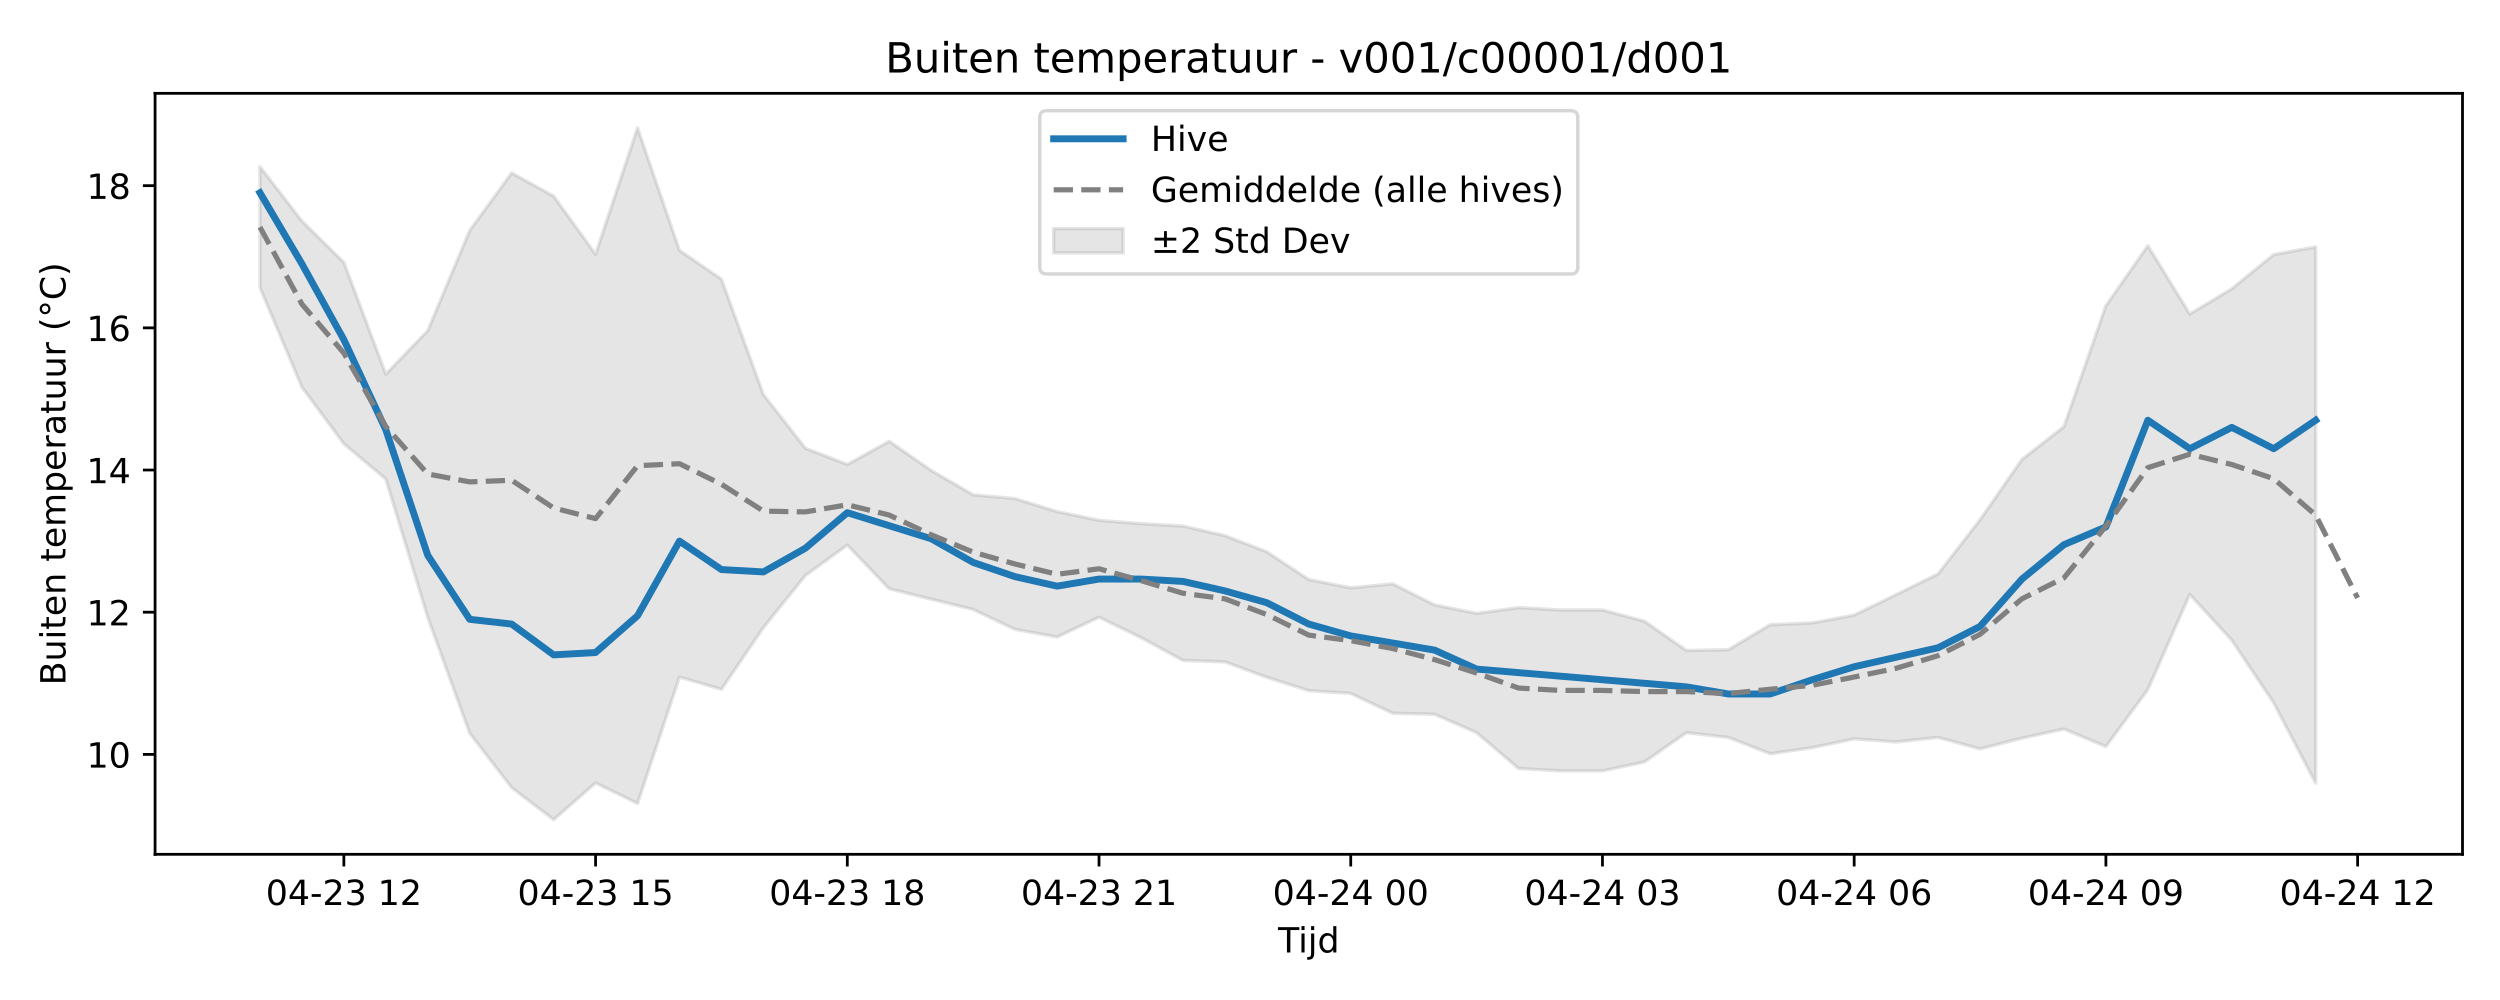
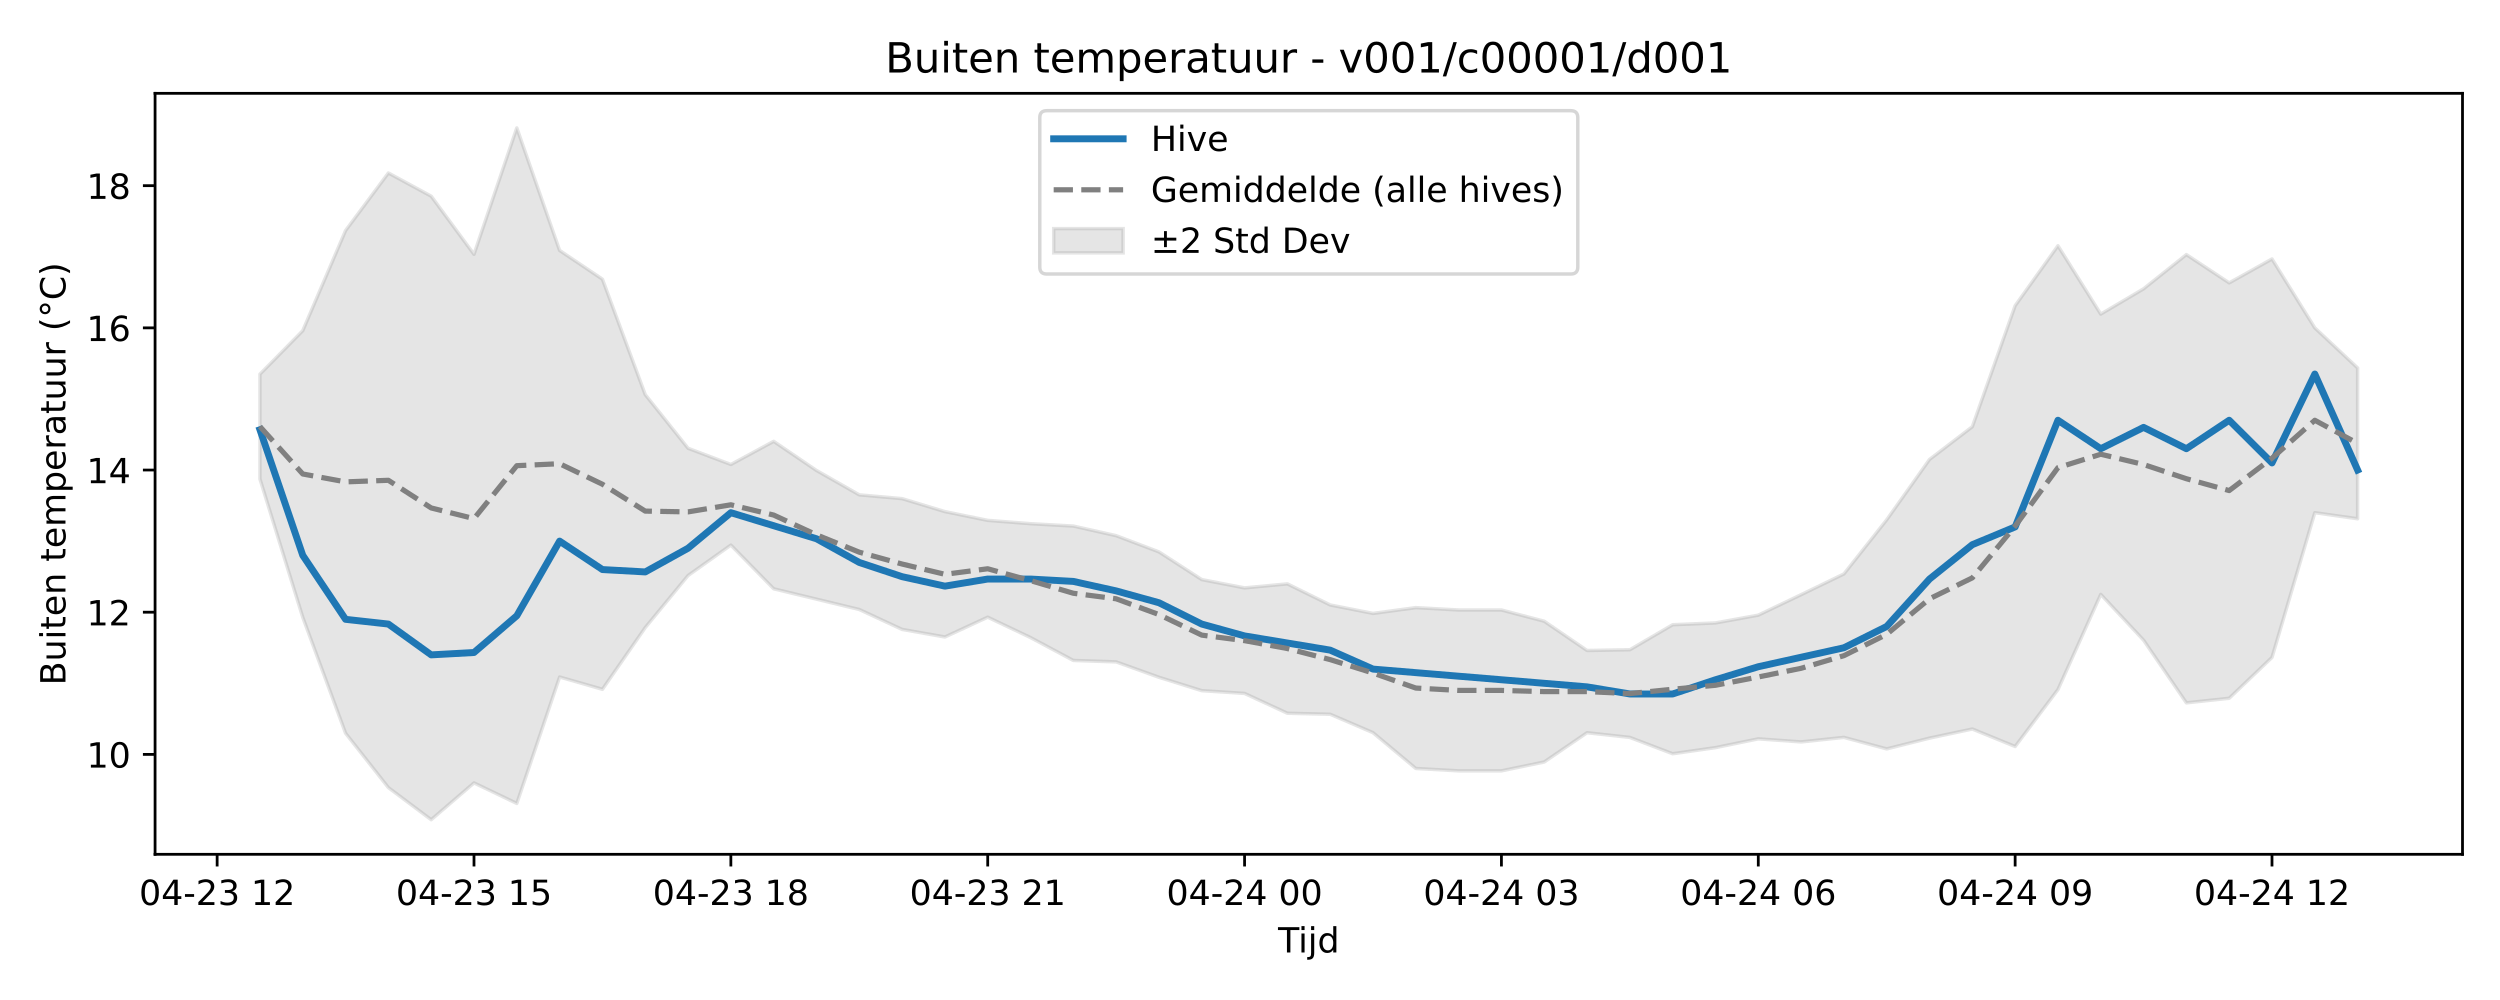
<svg xmlns="http://www.w3.org/2000/svg" xmlns:xlink="http://www.w3.org/1999/xlink" width="720pt" height="288pt" viewBox="0 0 720 288" version="1.1">
  <defs>
    <style type="text/css">*{stroke-linejoin: round; stroke-linecap: butt}</style>
  </defs>
  <g id="figure_1">
    <g id="patch_1">
      <path d="M 0 288  L 720 288  L 720 0  L 0 0  z " style="fill: #ffffff" />
    </g>
    <g id="axes_1">
      <g id="patch_2">
        <path d="M 44.66 246.04  L 709.2 246.04  L 709.2 26.88  L 44.66 26.88  z " style="fill: #ffffff" />
      </g>
      <g id="FillBetweenPolyCollection_1">
        <defs>
-           <path id="m9a5abf8b44" d="M 74.866 -240.001  L 74.866 -205.174  L 86.949 -176.49  L 99.031 -160.175  L 111.114 -150.046  L 123.197 -110.219  L 135.279 -76.835  L 147.362 -61.166  L 159.444 -51.922  L 171.527 -62.521  L 183.609 -56.607  L 195.692 -93.021  L 207.774 -89.477  L 219.857 -107.245  L 231.939 -122.244  L 244.022 -131.012  L 256.105 -118.429  L 268.187 -115.444  L 280.27 -112.459  L 292.352 -106.727  L 304.435 -104.544  L 316.517 -110.251  L 328.6 -104.382  L 340.682 -97.789  L 352.765 -97.372  L 364.847 -92.942  L 376.93 -89.088  L 389.013 -88.291  L 401.095 -82.584  L 413.178 -82.289  L 425.26 -76.988  L 437.343 -66.677  L 449.425 -65.994  L 461.508 -65.994  L 473.59 -68.548  L 485.673 -76.977  L 497.755 -75.621  L 509.838 -70.922  L 521.921 -72.68  L 534.003 -75.212  L 546.086 -74.324  L 558.168 -75.632  L 570.251 -72.315  L 582.333 -75.419  L 594.416 -78.042  L 606.498 -73.005  L 618.581 -89.403  L 630.663 -116.82  L 642.746 -103.621  L 654.829 -85.578  L 666.911 -62.448  L 666.911 -216.88  L 666.911 -216.88  L 654.829 -214.68  L 642.746 -204.827  L 630.663 -197.543  L 618.581 -217.225  L 606.498 -199.953  L 594.416 -165.113  L 582.333 -155.679  L 570.251 -138.308  L 558.168 -122.706  L 546.086 -116.734  L 534.003 -110.841  L 521.921 -108.596  L 509.838 -108.079  L 497.755 -100.877  L 485.673 -100.659  L 473.59 -109.087  L 461.508 -112.324  L 449.425 -112.324  L 437.343 -113.006  L 425.26 -111.34  L 413.178 -113.773  L 401.095 -119.849  L 389.013 -118.691  L 376.93 -121.08  L 364.847 -129.056  L 352.765 -133.726  L 340.682 -136.494  L 328.6 -137.18  L 316.517 -138.136  L 304.435 -140.659  L 292.352 -144.391  L 280.27 -145.484  L 268.187 -152.509  L 256.105 -160.898  L 244.022 -154.231  L 231.939 -158.904  L 219.857 -174.357  L 207.774 -207.595  L 195.692 -215.881  L 183.609 -251.158  L 171.527 -214.76  L 159.444 -231.501  L 147.362 -238.182  L 135.279 -221.602  L 123.197 -192.769  L 111.114 -180.241  L 99.031 -212.427  L 86.949 -224.323  L 74.866 -240.001  z " style="stroke: #808080; stroke-opacity: 0.2" />
+           <path id="m580c496acc" d="M 74.866 -180.241  L 74.866 -150.046  L 87.195 -110.219  L 99.525 -76.835  L 111.854 -61.166  L 124.183 -51.922  L 136.512 -62.521  L 148.841 -56.607  L 161.17 -93.021  L 173.499 -89.477  L 185.829 -107.245  L 198.158 -122.244  L 210.487 -131.012  L 222.816 -118.429  L 235.145 -115.444  L 247.474 -112.459  L 259.803 -106.727  L 272.132 -104.544  L 284.462 -110.251  L 296.791 -104.382  L 309.12 -97.789  L 321.449 -97.372  L 333.778 -92.942  L 346.107 -89.088  L 358.436 -88.291  L 370.765 -82.584  L 383.095 -82.289  L 395.424 -76.988  L 407.753 -66.677  L 420.082 -65.994  L 432.411 -65.994  L 444.74 -68.548  L 457.069 -76.977  L 469.398 -75.621  L 481.728 -70.922  L 494.057 -72.68  L 506.386 -75.212  L 518.715 -74.324  L 531.044 -75.632  L 543.373 -72.315  L 555.702 -75.419  L 568.031 -78.042  L 580.361 -73.005  L 592.69 -89.403  L 605.019 -116.82  L 617.348 -103.621  L 629.677 -85.578  L 642.006 -86.9  L 654.335 -98.665  L 666.665 -140.346  L 678.994 -138.592  L 678.994 -182.027  L 678.994 -182.027  L 666.665 -193.581  L 654.335 -213.423  L 642.006 -206.533  L 629.677 -214.68  L 617.348 -204.827  L 605.019 -197.543  L 592.69 -217.225  L 580.361 -199.953  L 568.031 -165.113  L 555.702 -155.679  L 543.373 -138.308  L 531.044 -122.706  L 518.715 -116.734  L 506.386 -110.841  L 494.057 -108.596  L 481.728 -108.079  L 469.398 -100.877  L 457.069 -100.659  L 444.74 -109.087  L 432.411 -112.324  L 420.082 -112.324  L 407.753 -113.006  L 395.424 -111.34  L 383.095 -113.773  L 370.765 -119.849  L 358.436 -118.691  L 346.107 -121.08  L 333.778 -129.056  L 321.449 -133.726  L 309.12 -136.494  L 296.791 -137.18  L 284.462 -138.136  L 272.132 -140.659  L 259.803 -144.391  L 247.474 -145.484  L 235.145 -152.509  L 222.816 -160.898  L 210.487 -154.231  L 198.158 -158.904  L 185.829 -174.357  L 173.499 -207.595  L 161.17 -215.881  L 148.841 -251.158  L 136.512 -214.76  L 124.183 -231.501  L 111.854 -238.182  L 99.525 -221.602  L 87.195 -192.769  L 74.866 -180.241  z " style="stroke: #808080; stroke-opacity: 0.2" />
        </defs>
-         <g clip-path="url(#pd3e8fc6e4d)">
-           <use xlink:href="#m9a5abf8b44" x="0" y="288" style="fill: #808080; fill-opacity: 0.2; stroke: #808080; stroke-opacity: 0.2" />
+         <g clip-path="url(#pb4a1695f92)">
+           <use xlink:href="#m580c496acc" x="0" y="288" style="fill: #808080; fill-opacity: 0.2; stroke: #808080; stroke-opacity: 0.2" />
        </g>
      </g>
      <g id="matplotlib.axis_1">
        <g id="xtick_1">
          <g id="line2d_1">
            <defs>
-               <path id="m37547ccf17" d="M 0 0  L 0 3.5  " style="stroke: #000000; stroke-width: 0.8" />
-             </defs>
-             <g>
-               <use xlink:href="#m37547ccf17" x="99.031" y="246.04" style="stroke: #000000; stroke-width: 0.8" />
+               <path id="m001da81701" d="M 0 0  L 0 3.5  " style="stroke: #000000; stroke-width: 0.8" />
+             </defs>
+             <g>
+               <use xlink:href="#m001da81701" x="62.537" y="246.04" style="stroke: #000000; stroke-width: 0.8" />
            </g>
          </g>
          <g id="text_1">
-             <g transform="translate(76.55099 260.6384) scale(0.1 -0.1)">
+             <g transform="translate(40.05677 260.6384) scale(0.1 -0.1)">
              <defs>
                <path id="DejaVuSans-30" d="M 2034 4250  Q 1547 4250 1301 3770  Q 1056 3291 1056 2328  Q 1056 1369 1301 889  Q 1547 409 2034 409  Q 2525 409 2770 889  Q 3016 1369 3016 2328  Q 3016 3291 2770 3770  Q 2525 4250 2034 4250  z M 2034 4750  Q 2819 4750 3233 4129  Q 3647 3509 3647 2328  Q 3647 1150 3233 529  Q 2819 -91 2034 -91  Q 1250 -91 836 529  Q 422 1150 422 2328  Q 422 3509 836 4129  Q 1250 4750 2034 4750  z " transform="scale(0.015625)" />
                <path id="DejaVuSans-34" d="M 2419 4116  L 825 1625  L 2419 1625  L 2419 4116  z M 2253 4666  L 3047 4666  L 3047 1625  L 3713 1625  L 3713 1100  L 3047 1100  L 3047 0  L 2419 0  L 2419 1100  L 313 1100  L 313 1709  L 2253 4666  z " transform="scale(0.015625)" />
                <path id="DejaVuSans-2d" d="M 313 2009  L 1997 2009  L 1997 1497  L 313 1497  L 313 2009  z " transform="scale(0.015625)" />
                <path id="DejaVuSans-32" d="M 1228 531  L 3431 531  L 3431 0  L 469 0  L 469 531  Q 828 903 1448 1529  Q 2069 2156 2228 2338  Q 2531 2678 2651 2914  Q 2772 3150 2772 3378  Q 2772 3750 2511 3984  Q 2250 4219 1831 4219  Q 1534 4219 1204 4116  Q 875 4013 500 3803  L 500 4441  Q 881 4594 1212 4672  Q 1544 4750 1819 4750  Q 2544 4750 2975 4387  Q 3406 4025 3406 3419  Q 3406 3131 3298 2873  Q 3191 2616 2906 2266  Q 2828 2175 2409 1742  Q 1991 1309 1228 531  z " transform="scale(0.015625)" />
                <path id="DejaVuSans-33" d="M 2597 2516  Q 3050 2419 3304 2112  Q 3559 1806 3559 1356  Q 3559 666 3084 287  Q 2609 -91 1734 -91  Q 1441 -91 1130 -33  Q 819 25 488 141  L 488 750  Q 750 597 1062 519  Q 1375 441 1716 441  Q 2309 441 2620 675  Q 2931 909 2931 1356  Q 2931 1769 2642 2001  Q 2353 2234 1838 2234  L 1294 2234  L 1294 2753  L 1863 2753  Q 2328 2753 2575 2939  Q 2822 3125 2822 3475  Q 2822 3834 2567 4026  Q 2313 4219 1838 4219  Q 1578 4219 1281 4162  Q 984 4106 628 3988  L 628 4550  Q 988 4650 1302 4700  Q 1616 4750 1894 4750  Q 2613 4750 3031 4423  Q 3450 4097 3450 3541  Q 3450 3153 3228 2886  Q 3006 2619 2597 2516  z " transform="scale(0.015625)" />
                <path id="DejaVuSans-20" transform="scale(0.015625)" />
                <path id="DejaVuSans-31" d="M 794 531  L 1825 531  L 1825 4091  L 703 3866  L 703 4441  L 1819 4666  L 2450 4666  L 2450 531  L 3481 531  L 3481 0  L 794 0  L 794 531  z " transform="scale(0.015625)" />
              </defs>
              <use xlink:href="#DejaVuSans-30" />
              <use xlink:href="#DejaVuSans-34" transform="translate(63.62305 0)" />
              <use xlink:href="#DejaVuSans-2d" transform="translate(127.2461 0)" />
              <use xlink:href="#DejaVuSans-32" transform="translate(163.3301 0)" />
              <use xlink:href="#DejaVuSans-33" transform="translate(226.9531 0)" />
              <use xlink:href="#DejaVuSans-20" transform="translate(290.5762 0)" />
              <use xlink:href="#DejaVuSans-31" transform="translate(322.3633 0)" />
              <use xlink:href="#DejaVuSans-32" transform="translate(385.9863 0)" />
            </g>
          </g>
        </g>
        <g id="xtick_2">
          <g id="line2d_2">
            <g>
-               <use xlink:href="#m37547ccf17" x="171.527" y="246.04" style="stroke: #000000; stroke-width: 0.8" />
+               <use xlink:href="#m001da81701" x="136.512" y="246.04" style="stroke: #000000; stroke-width: 0.8" />
            </g>
          </g>
          <g id="text_2">
-             <g transform="translate(149.0463 260.6384) scale(0.1 -0.1)">
+             <g transform="translate(114.0315 260.6384) scale(0.1 -0.1)">
              <defs>
                <path id="DejaVuSans-35" d="M 691 4666  L 3169 4666  L 3169 4134  L 1269 4134  L 1269 2991  Q 1406 3038 1543 3061  Q 1681 3084 1819 3084  Q 2600 3084 3056 2656  Q 3513 2228 3513 1497  Q 3513 744 3044 326  Q 2575 -91 1722 -91  Q 1428 -91 1123 -41  Q 819 9 494 109  L 494 744  Q 775 591 1075 516  Q 1375 441 1709 441  Q 2250 441 2565 725  Q 2881 1009 2881 1497  Q 2881 1984 2565 2268  Q 2250 2553 1709 2553  Q 1456 2553 1204 2497  Q 953 2441 691 2322  L 691 4666  z " transform="scale(0.015625)" />
              </defs>
              <use xlink:href="#DejaVuSans-30" />
              <use xlink:href="#DejaVuSans-34" transform="translate(63.62305 0)" />
              <use xlink:href="#DejaVuSans-2d" transform="translate(127.2461 0)" />
              <use xlink:href="#DejaVuSans-32" transform="translate(163.3301 0)" />
              <use xlink:href="#DejaVuSans-33" transform="translate(226.9531 0)" />
              <use xlink:href="#DejaVuSans-20" transform="translate(290.5762 0)" />
              <use xlink:href="#DejaVuSans-31" transform="translate(322.3633 0)" />
              <use xlink:href="#DejaVuSans-35" transform="translate(385.9863 0)" />
            </g>
          </g>
        </g>
        <g id="xtick_3">
          <g id="line2d_3">
            <g>
-               <use xlink:href="#m37547ccf17" x="244.022" y="246.04" style="stroke: #000000; stroke-width: 0.8" />
+               <use xlink:href="#m001da81701" x="210.487" y="246.04" style="stroke: #000000; stroke-width: 0.8" />
            </g>
          </g>
          <g id="text_3">
-             <g transform="translate(221.5415 260.6384) scale(0.1 -0.1)">
+             <g transform="translate(188.0063 260.6384) scale(0.1 -0.1)">
              <defs>
                <path id="DejaVuSans-38" d="M 2034 2216  Q 1584 2216 1326 1975  Q 1069 1734 1069 1313  Q 1069 891 1326 650  Q 1584 409 2034 409  Q 2484 409 2743 651  Q 3003 894 3003 1313  Q 3003 1734 2745 1975  Q 2488 2216 2034 2216  z M 1403 2484  Q 997 2584 770 2862  Q 544 3141 544 3541  Q 544 4100 942 4425  Q 1341 4750 2034 4750  Q 2731 4750 3128 4425  Q 3525 4100 3525 3541  Q 3525 3141 3298 2862  Q 3072 2584 2669 2484  Q 3125 2378 3379 2068  Q 3634 1759 3634 1313  Q 3634 634 3220 271  Q 2806 -91 2034 -91  Q 1263 -91 848 271  Q 434 634 434 1313  Q 434 1759 690 2068  Q 947 2378 1403 2484  z M 1172 3481  Q 1172 3119 1398 2916  Q 1625 2713 2034 2713  Q 2441 2713 2670 2916  Q 2900 3119 2900 3481  Q 2900 3844 2670 4047  Q 2441 4250 2034 4250  Q 1625 4250 1398 4047  Q 1172 3844 1172 3481  z " transform="scale(0.015625)" />
              </defs>
              <use xlink:href="#DejaVuSans-30" />
              <use xlink:href="#DejaVuSans-34" transform="translate(63.62305 0)" />
              <use xlink:href="#DejaVuSans-2d" transform="translate(127.2461 0)" />
              <use xlink:href="#DejaVuSans-32" transform="translate(163.3301 0)" />
              <use xlink:href="#DejaVuSans-33" transform="translate(226.9531 0)" />
              <use xlink:href="#DejaVuSans-20" transform="translate(290.5762 0)" />
              <use xlink:href="#DejaVuSans-31" transform="translate(322.3633 0)" />
              <use xlink:href="#DejaVuSans-38" transform="translate(385.9863 0)" />
            </g>
          </g>
        </g>
        <g id="xtick_4">
          <g id="line2d_4">
            <g>
-               <use xlink:href="#m37547ccf17" x="316.517" y="246.04" style="stroke: #000000; stroke-width: 0.8" />
+               <use xlink:href="#m001da81701" x="284.462" y="246.04" style="stroke: #000000; stroke-width: 0.8" />
            </g>
          </g>
          <g id="text_4">
-             <g transform="translate(294.0368 260.6384) scale(0.1 -0.1)">
+             <g transform="translate(261.9811 260.6384) scale(0.1 -0.1)">
              <use xlink:href="#DejaVuSans-30" />
              <use xlink:href="#DejaVuSans-34" transform="translate(63.62305 0)" />
              <use xlink:href="#DejaVuSans-2d" transform="translate(127.2461 0)" />
              <use xlink:href="#DejaVuSans-32" transform="translate(163.3301 0)" />
              <use xlink:href="#DejaVuSans-33" transform="translate(226.9531 0)" />
              <use xlink:href="#DejaVuSans-20" transform="translate(290.5762 0)" />
              <use xlink:href="#DejaVuSans-32" transform="translate(322.3633 0)" />
              <use xlink:href="#DejaVuSans-31" transform="translate(385.9863 0)" />
            </g>
          </g>
        </g>
        <g id="xtick_5">
          <g id="line2d_5">
            <g>
-               <use xlink:href="#m37547ccf17" x="389.013" y="246.04" style="stroke: #000000; stroke-width: 0.8" />
+               <use xlink:href="#m001da81701" x="358.436" y="246.04" style="stroke: #000000; stroke-width: 0.8" />
            </g>
          </g>
          <g id="text_5">
-             <g transform="translate(366.5321 260.6384) scale(0.1 -0.1)">
+             <g transform="translate(335.9558 260.6384) scale(0.1 -0.1)">
              <use xlink:href="#DejaVuSans-30" />
              <use xlink:href="#DejaVuSans-34" transform="translate(63.62305 0)" />
              <use xlink:href="#DejaVuSans-2d" transform="translate(127.2461 0)" />
              <use xlink:href="#DejaVuSans-32" transform="translate(163.3301 0)" />
              <use xlink:href="#DejaVuSans-34" transform="translate(226.9531 0)" />
              <use xlink:href="#DejaVuSans-20" transform="translate(290.5762 0)" />
              <use xlink:href="#DejaVuSans-30" transform="translate(322.3633 0)" />
              <use xlink:href="#DejaVuSans-30" transform="translate(385.9863 0)" />
            </g>
          </g>
        </g>
        <g id="xtick_6">
          <g id="line2d_6">
            <g>
-               <use xlink:href="#m37547ccf17" x="461.508" y="246.04" style="stroke: #000000; stroke-width: 0.8" />
+               <use xlink:href="#m001da81701" x="432.411" y="246.04" style="stroke: #000000; stroke-width: 0.8" />
            </g>
          </g>
          <g id="text_6">
-             <g transform="translate(439.0273 260.6384) scale(0.1 -0.1)">
+             <g transform="translate(409.9306 260.6384) scale(0.1 -0.1)">
              <use xlink:href="#DejaVuSans-30" />
              <use xlink:href="#DejaVuSans-34" transform="translate(63.62305 0)" />
              <use xlink:href="#DejaVuSans-2d" transform="translate(127.2461 0)" />
              <use xlink:href="#DejaVuSans-32" transform="translate(163.3301 0)" />
              <use xlink:href="#DejaVuSans-34" transform="translate(226.9531 0)" />
              <use xlink:href="#DejaVuSans-20" transform="translate(290.5762 0)" />
              <use xlink:href="#DejaVuSans-30" transform="translate(322.3633 0)" />
              <use xlink:href="#DejaVuSans-33" transform="translate(385.9863 0)" />
            </g>
          </g>
        </g>
        <g id="xtick_7">
          <g id="line2d_7">
            <g>
-               <use xlink:href="#m37547ccf17" x="534.003" y="246.04" style="stroke: #000000; stroke-width: 0.8" />
+               <use xlink:href="#m001da81701" x="506.386" y="246.04" style="stroke: #000000; stroke-width: 0.8" />
            </g>
          </g>
          <g id="text_7">
-             <g transform="translate(511.5226 260.6384) scale(0.1 -0.1)">
+             <g transform="translate(483.9054 260.6384) scale(0.1 -0.1)">
              <defs>
                <path id="DejaVuSans-36" d="M 2113 2584  Q 1688 2584 1439 2293  Q 1191 2003 1191 1497  Q 1191 994 1439 701  Q 1688 409 2113 409  Q 2538 409 2786 701  Q 3034 994 3034 1497  Q 3034 2003 2786 2293  Q 2538 2584 2113 2584  z M 3366 4563  L 3366 3988  Q 3128 4100 2886 4159  Q 2644 4219 2406 4219  Q 1781 4219 1451 3797  Q 1122 3375 1075 2522  Q 1259 2794 1537 2939  Q 1816 3084 2150 3084  Q 2853 3084 3261 2657  Q 3669 2231 3669 1497  Q 3669 778 3244 343  Q 2819 -91 2113 -91  Q 1303 -91 875 529  Q 447 1150 447 2328  Q 447 3434 972 4092  Q 1497 4750 2381 4750  Q 2619 4750 2861 4703  Q 3103 4656 3366 4563  z " transform="scale(0.015625)" />
              </defs>
              <use xlink:href="#DejaVuSans-30" />
              <use xlink:href="#DejaVuSans-34" transform="translate(63.62305 0)" />
              <use xlink:href="#DejaVuSans-2d" transform="translate(127.2461 0)" />
              <use xlink:href="#DejaVuSans-32" transform="translate(163.3301 0)" />
              <use xlink:href="#DejaVuSans-34" transform="translate(226.9531 0)" />
              <use xlink:href="#DejaVuSans-20" transform="translate(290.5762 0)" />
              <use xlink:href="#DejaVuSans-30" transform="translate(322.3633 0)" />
              <use xlink:href="#DejaVuSans-36" transform="translate(385.9863 0)" />
            </g>
          </g>
        </g>
        <g id="xtick_8">
          <g id="line2d_8">
            <g>
-               <use xlink:href="#m37547ccf17" x="606.498" y="246.04" style="stroke: #000000; stroke-width: 0.8" />
+               <use xlink:href="#m001da81701" x="580.361" y="246.04" style="stroke: #000000; stroke-width: 0.8" />
            </g>
          </g>
          <g id="text_8">
-             <g transform="translate(584.0179 260.6384) scale(0.1 -0.1)">
+             <g transform="translate(557.8801 260.6384) scale(0.1 -0.1)">
              <defs>
                <path id="DejaVuSans-39" d="M 703 97  L 703 672  Q 941 559 1184 500  Q 1428 441 1663 441  Q 2288 441 2617 861  Q 2947 1281 2994 2138  Q 2813 1869 2534 1725  Q 2256 1581 1919 1581  Q 1219 1581 811 2004  Q 403 2428 403 3163  Q 403 3881 828 4315  Q 1253 4750 1959 4750  Q 2769 4750 3195 4129  Q 3622 3509 3622 2328  Q 3622 1225 3098 567  Q 2575 -91 1691 -91  Q 1453 -91 1209 -44  Q 966 3 703 97  z M 1959 2075  Q 2384 2075 2632 2365  Q 2881 2656 2881 3163  Q 2881 3666 2632 3958  Q 2384 4250 1959 4250  Q 1534 4250 1286 3958  Q 1038 3666 1038 3163  Q 1038 2656 1286 2365  Q 1534 2075 1959 2075  z " transform="scale(0.015625)" />
              </defs>
              <use xlink:href="#DejaVuSans-30" />
              <use xlink:href="#DejaVuSans-34" transform="translate(63.62305 0)" />
              <use xlink:href="#DejaVuSans-2d" transform="translate(127.2461 0)" />
              <use xlink:href="#DejaVuSans-32" transform="translate(163.3301 0)" />
              <use xlink:href="#DejaVuSans-34" transform="translate(226.9531 0)" />
              <use xlink:href="#DejaVuSans-20" transform="translate(290.5762 0)" />
              <use xlink:href="#DejaVuSans-30" transform="translate(322.3633 0)" />
              <use xlink:href="#DejaVuSans-39" transform="translate(385.9863 0)" />
            </g>
          </g>
        </g>
        <g id="xtick_9">
          <g id="line2d_9">
            <g>
-               <use xlink:href="#m37547ccf17" x="678.994" y="246.04" style="stroke: #000000; stroke-width: 0.8" />
+               <use xlink:href="#m001da81701" x="654.335" y="246.04" style="stroke: #000000; stroke-width: 0.8" />
            </g>
          </g>
          <g id="text_9">
-             <g transform="translate(656.5132 260.6384) scale(0.1 -0.1)">
+             <g transform="translate(631.8549 260.6384) scale(0.1 -0.1)">
              <use xlink:href="#DejaVuSans-30" />
              <use xlink:href="#DejaVuSans-34" transform="translate(63.62305 0)" />
              <use xlink:href="#DejaVuSans-2d" transform="translate(127.2461 0)" />
              <use xlink:href="#DejaVuSans-32" transform="translate(163.3301 0)" />
              <use xlink:href="#DejaVuSans-34" transform="translate(226.9531 0)" />
              <use xlink:href="#DejaVuSans-20" transform="translate(290.5762 0)" />
              <use xlink:href="#DejaVuSans-31" transform="translate(322.3633 0)" />
              <use xlink:href="#DejaVuSans-32" transform="translate(385.9863 0)" />
            </g>
          </g>
        </g>
        <g id="text_10">
          <g transform="translate(368.08 274.3166) scale(0.1 -0.1)">
            <defs>
              <path id="DejaVuSans-54" d="M -19 4666  L 3928 4666  L 3928 4134  L 2272 4134  L 2272 0  L 1638 0  L 1638 4134  L -19 4134  L -19 4666  z " transform="scale(0.015625)" />
              <path id="DejaVuSans-69" d="M 603 3500  L 1178 3500  L 1178 0  L 603 0  L 603 3500  z M 603 4863  L 1178 4863  L 1178 4134  L 603 4134  L 603 4863  z " transform="scale(0.015625)" />
              <path id="DejaVuSans-6a" d="M 603 3500  L 1178 3500  L 1178 -63  Q 1178 -731 923 -1031  Q 669 -1331 103 -1331  L -116 -1331  L -116 -844  L 38 -844  Q 366 -844 484 -692  Q 603 -541 603 -63  L 603 3500  z M 603 4863  L 1178 4863  L 1178 4134  L 603 4134  L 603 4863  z " transform="scale(0.015625)" />
              <path id="DejaVuSans-64" d="M 2906 2969  L 2906 4863  L 3481 4863  L 3481 0  L 2906 0  L 2906 525  Q 2725 213 2448 61  Q 2172 -91 1784 -91  Q 1150 -91 751 415  Q 353 922 353 1747  Q 353 2572 751 3078  Q 1150 3584 1784 3584  Q 2172 3584 2448 3432  Q 2725 3281 2906 2969  z M 947 1747  Q 947 1113 1208 752  Q 1469 391 1925 391  Q 2381 391 2643 752  Q 2906 1113 2906 1747  Q 2906 2381 2643 2742  Q 2381 3103 1925 3103  Q 1469 3103 1208 2742  Q 947 2381 947 1747  z " transform="scale(0.015625)" />
            </defs>
            <use xlink:href="#DejaVuSans-54" />
            <use xlink:href="#DejaVuSans-69" transform="translate(57.95898 0)" />
            <use xlink:href="#DejaVuSans-6a" transform="translate(85.74219 0)" />
            <use xlink:href="#DejaVuSans-64" transform="translate(113.5254 0)" />
          </g>
        </g>
      </g>
      <g id="matplotlib.axis_2">
        <g id="ytick_1">
          <g id="line2d_10">
            <defs>
-               <path id="mf31b2ac4a6" d="M 0 0  L -3.5 0  " style="stroke: #000000; stroke-width: 0.8" />
-             </defs>
-             <g>
-               <use xlink:href="#mf31b2ac4a6" x="44.66" y="217.269" style="stroke: #000000; stroke-width: 0.8" />
+               <path id="m4cf1c4a7de" d="M 0 0  L -3.5 0  " style="stroke: #000000; stroke-width: 0.8" />
+             </defs>
+             <g>
+               <use xlink:href="#m4cf1c4a7de" x="44.66" y="217.269" style="stroke: #000000; stroke-width: 0.8" />
            </g>
          </g>
          <g id="text_11">
            <g transform="translate(24.935 221.0678) scale(0.1 -0.1)">
              <use xlink:href="#DejaVuSans-31" />
              <use xlink:href="#DejaVuSans-30" transform="translate(63.62305 0)" />
            </g>
          </g>
        </g>
        <g id="ytick_2">
          <g id="line2d_11">
            <g>
-               <use xlink:href="#mf31b2ac4a6" x="44.66" y="176.319" style="stroke: #000000; stroke-width: 0.8" />
+               <use xlink:href="#m4cf1c4a7de" x="44.66" y="176.319" style="stroke: #000000; stroke-width: 0.8" />
            </g>
          </g>
          <g id="text_12">
            <g transform="translate(24.935 180.1178) scale(0.1 -0.1)">
              <use xlink:href="#DejaVuSans-31" />
              <use xlink:href="#DejaVuSans-32" transform="translate(63.62305 0)" />
            </g>
          </g>
        </g>
        <g id="ytick_3">
          <g id="line2d_12">
            <g>
-               <use xlink:href="#mf31b2ac4a6" x="44.66" y="135.369" style="stroke: #000000; stroke-width: 0.8" />
+               <use xlink:href="#m4cf1c4a7de" x="44.66" y="135.369" style="stroke: #000000; stroke-width: 0.8" />
            </g>
          </g>
          <g id="text_13">
            <g transform="translate(24.935 139.1678) scale(0.1 -0.1)">
              <use xlink:href="#DejaVuSans-31" />
              <use xlink:href="#DejaVuSans-34" transform="translate(63.62305 0)" />
            </g>
          </g>
        </g>
        <g id="ytick_4">
          <g id="line2d_13">
            <g>
-               <use xlink:href="#mf31b2ac4a6" x="44.66" y="94.419" style="stroke: #000000; stroke-width: 0.8" />
+               <use xlink:href="#m4cf1c4a7de" x="44.66" y="94.419" style="stroke: #000000; stroke-width: 0.8" />
            </g>
          </g>
          <g id="text_14">
            <g transform="translate(24.935 98.21786) scale(0.1 -0.1)">
              <use xlink:href="#DejaVuSans-31" />
              <use xlink:href="#DejaVuSans-36" transform="translate(63.62305 0)" />
            </g>
          </g>
        </g>
        <g id="ytick_5">
          <g id="line2d_14">
            <g>
-               <use xlink:href="#mf31b2ac4a6" x="44.66" y="53.469" style="stroke: #000000; stroke-width: 0.8" />
+               <use xlink:href="#m4cf1c4a7de" x="44.66" y="53.469" style="stroke: #000000; stroke-width: 0.8" />
            </g>
          </g>
          <g id="text_15">
            <g transform="translate(24.935 57.26788) scale(0.1 -0.1)">
              <use xlink:href="#DejaVuSans-31" />
              <use xlink:href="#DejaVuSans-38" transform="translate(63.62305 0)" />
            </g>
          </g>
        </g>
        <g id="text_16">
          <g transform="translate(18.85531 197.3553) rotate(-90) scale(0.1 -0.1)">
            <defs>
              <path id="DejaVuSans-42" d="M 1259 2228  L 1259 519  L 2272 519  Q 2781 519 3026 730  Q 3272 941 3272 1375  Q 3272 1813 3026 2020  Q 2781 2228 2272 2228  L 1259 2228  z M 1259 4147  L 1259 2741  L 2194 2741  Q 2656 2741 2882 2914  Q 3109 3088 3109 3444  Q 3109 3797 2882 3972  Q 2656 4147 2194 4147  L 1259 4147  z M 628 4666  L 2241 4666  Q 2963 4666 3353 4366  Q 3744 4066 3744 3513  Q 3744 3084 3544 2831  Q 3344 2578 2956 2516  Q 3422 2416 3680 2098  Q 3938 1781 3938 1306  Q 3938 681 3513 340  Q 3088 0 2303 0  L 628 0  L 628 4666  z " transform="scale(0.015625)" />
              <path id="DejaVuSans-75" d="M 544 1381  L 544 3500  L 1119 3500  L 1119 1403  Q 1119 906 1312 657  Q 1506 409 1894 409  Q 2359 409 2629 706  Q 2900 1003 2900 1516  L 2900 3500  L 3475 3500  L 3475 0  L 2900 0  L 2900 538  Q 2691 219 2414 64  Q 2138 -91 1772 -91  Q 1169 -91 856 284  Q 544 659 544 1381  z M 1991 3584  L 1991 3584  z " transform="scale(0.015625)" />
              <path id="DejaVuSans-74" d="M 1172 4494  L 1172 3500  L 2356 3500  L 2356 3053  L 1172 3053  L 1172 1153  Q 1172 725 1289 603  Q 1406 481 1766 481  L 2356 481  L 2356 0  L 1766 0  Q 1100 0 847 248  Q 594 497 594 1153  L 594 3053  L 172 3053  L 172 3500  L 594 3500  L 594 4494  L 1172 4494  z " transform="scale(0.015625)" />
              <path id="DejaVuSans-65" d="M 3597 1894  L 3597 1613  L 953 1613  Q 991 1019 1311 708  Q 1631 397 2203 397  Q 2534 397 2845 478  Q 3156 559 3463 722  L 3463 178  Q 3153 47 2828 -22  Q 2503 -91 2169 -91  Q 1331 -91 842 396  Q 353 884 353 1716  Q 353 2575 817 3079  Q 1281 3584 2069 3584  Q 2775 3584 3186 3129  Q 3597 2675 3597 1894  z M 3022 2063  Q 3016 2534 2758 2815  Q 2500 3097 2075 3097  Q 1594 3097 1305 2825  Q 1016 2553 972 2059  L 3022 2063  z " transform="scale(0.015625)" />
              <path id="DejaVuSans-6e" d="M 3513 2113  L 3513 0  L 2938 0  L 2938 2094  Q 2938 2591 2744 2837  Q 2550 3084 2163 3084  Q 1697 3084 1428 2787  Q 1159 2491 1159 1978  L 1159 0  L 581 0  L 581 3500  L 1159 3500  L 1159 2956  Q 1366 3272 1645 3428  Q 1925 3584 2291 3584  Q 2894 3584 3203 3211  Q 3513 2838 3513 2113  z " transform="scale(0.015625)" />
              <path id="DejaVuSans-6d" d="M 3328 2828  Q 3544 3216 3844 3400  Q 4144 3584 4550 3584  Q 5097 3584 5394 3201  Q 5691 2819 5691 2113  L 5691 0  L 5113 0  L 5113 2094  Q 5113 2597 4934 2840  Q 4756 3084 4391 3084  Q 3944 3084 3684 2787  Q 3425 2491 3425 1978  L 3425 0  L 2847 0  L 2847 2094  Q 2847 2600 2669 2842  Q 2491 3084 2119 3084  Q 1678 3084 1418 2786  Q 1159 2488 1159 1978  L 1159 0  L 581 0  L 581 3500  L 1159 3500  L 1159 2956  Q 1356 3278 1631 3431  Q 1906 3584 2284 3584  Q 2666 3584 2933 3390  Q 3200 3197 3328 2828  z " transform="scale(0.015625)" />
              <path id="DejaVuSans-70" d="M 1159 525  L 1159 -1331  L 581 -1331  L 581 3500  L 1159 3500  L 1159 2969  Q 1341 3281 1617 3432  Q 1894 3584 2278 3584  Q 2916 3584 3314 3078  Q 3713 2572 3713 1747  Q 3713 922 3314 415  Q 2916 -91 2278 -91  Q 1894 -91 1617 61  Q 1341 213 1159 525  z M 3116 1747  Q 3116 2381 2855 2742  Q 2594 3103 2138 3103  Q 1681 3103 1420 2742  Q 1159 2381 1159 1747  Q 1159 1113 1420 752  Q 1681 391 2138 391  Q 2594 391 2855 752  Q 3116 1113 3116 1747  z " transform="scale(0.015625)" />
              <path id="DejaVuSans-72" d="M 2631 2963  Q 2534 3019 2420 3045  Q 2306 3072 2169 3072  Q 1681 3072 1420 2755  Q 1159 2438 1159 1844  L 1159 0  L 581 0  L 581 3500  L 1159 3500  L 1159 2956  Q 1341 3275 1631 3429  Q 1922 3584 2338 3584  Q 2397 3584 2469 3576  Q 2541 3569 2628 3553  L 2631 2963  z " transform="scale(0.015625)" />
              <path id="DejaVuSans-61" d="M 2194 1759  Q 1497 1759 1228 1600  Q 959 1441 959 1056  Q 959 750 1161 570  Q 1363 391 1709 391  Q 2188 391 2477 730  Q 2766 1069 2766 1631  L 2766 1759  L 2194 1759  z M 3341 1997  L 3341 0  L 2766 0  L 2766 531  Q 2569 213 2275 61  Q 1981 -91 1556 -91  Q 1019 -91 701 211  Q 384 513 384 1019  Q 384 1609 779 1909  Q 1175 2209 1959 2209  L 2766 2209  L 2766 2266  Q 2766 2663 2505 2880  Q 2244 3097 1772 3097  Q 1472 3097 1187 3025  Q 903 2953 641 2809  L 641 3341  Q 956 3463 1253 3523  Q 1550 3584 1831 3584  Q 2591 3584 2966 3190  Q 3341 2797 3341 1997  z " transform="scale(0.015625)" />
              <path id="DejaVuSans-28" d="M 1984 4856  Q 1566 4138 1362 3434  Q 1159 2731 1159 2009  Q 1159 1288 1364 580  Q 1569 -128 1984 -844  L 1484 -844  Q 1016 -109 783 600  Q 550 1309 550 2009  Q 550 2706 781 3412  Q 1013 4119 1484 4856  L 1984 4856  z " transform="scale(0.015625)" />
              <path id="DejaVuSans-b0" d="M 1600 4347  Q 1350 4347 1178 4173  Q 1006 4000 1006 3750  Q 1006 3503 1178 3333  Q 1350 3163 1600 3163  Q 1850 3163 2022 3333  Q 2194 3503 2194 3750  Q 2194 3997 2020 4172  Q 1847 4347 1600 4347  z M 1600 4750  Q 1800 4750 1984 4673  Q 2169 4597 2303 4453  Q 2447 4313 2519 4134  Q 2591 3956 2591 3750  Q 2591 3338 2302 3052  Q 2013 2766 1594 2766  Q 1172 2766 890 3047  Q 609 3328 609 3750  Q 609 4169 896 4459  Q 1184 4750 1600 4750  z " transform="scale(0.015625)" />
              <path id="DejaVuSans-43" d="M 4122 4306  L 4122 3641  Q 3803 3938 3442 4084  Q 3081 4231 2675 4231  Q 1875 4231 1450 3742  Q 1025 3253 1025 2328  Q 1025 1406 1450 917  Q 1875 428 2675 428  Q 3081 428 3442 575  Q 3803 722 4122 1019  L 4122 359  Q 3791 134 3420 21  Q 3050 -91 2638 -91  Q 1578 -91 968 557  Q 359 1206 359 2328  Q 359 3453 968 4101  Q 1578 4750 2638 4750  Q 3056 4750 3426 4639  Q 3797 4528 4122 4306  z " transform="scale(0.015625)" />
              <path id="DejaVuSans-29" d="M 513 4856  L 1013 4856  Q 1481 4119 1714 3412  Q 1947 2706 1947 2009  Q 1947 1309 1714 600  Q 1481 -109 1013 -844  L 513 -844  Q 928 -128 1133 580  Q 1338 1288 1338 2009  Q 1338 2731 1133 3434  Q 928 4138 513 4856  z " transform="scale(0.015625)" />
            </defs>
            <use xlink:href="#DejaVuSans-42" />
            <use xlink:href="#DejaVuSans-75" transform="translate(68.60352 0)" />
            <use xlink:href="#DejaVuSans-69" transform="translate(131.9824 0)" />
            <use xlink:href="#DejaVuSans-74" transform="translate(159.7656 0)" />
            <use xlink:href="#DejaVuSans-65" transform="translate(198.9746 0)" />
            <use xlink:href="#DejaVuSans-6e" transform="translate(260.498 0)" />
            <use xlink:href="#DejaVuSans-20" transform="translate(323.877 0)" />
            <use xlink:href="#DejaVuSans-74" transform="translate(355.6641 0)" />
            <use xlink:href="#DejaVuSans-65" transform="translate(394.873 0)" />
            <use xlink:href="#DejaVuSans-6d" transform="translate(456.3965 0)" />
            <use xlink:href="#DejaVuSans-70" transform="translate(553.8086 0)" />
            <use xlink:href="#DejaVuSans-65" transform="translate(617.2852 0)" />
            <use xlink:href="#DejaVuSans-72" transform="translate(678.8086 0)" />
            <use xlink:href="#DejaVuSans-61" transform="translate(719.9219 0)" />
            <use xlink:href="#DejaVuSans-74" transform="translate(781.2012 0)" />
            <use xlink:href="#DejaVuSans-75" transform="translate(820.4102 0)" />
            <use xlink:href="#DejaVuSans-75" transform="translate(883.7891 0)" />
            <use xlink:href="#DejaVuSans-72" transform="translate(947.168 0)" />
            <use xlink:href="#DejaVuSans-20" transform="translate(988.2812 0)" />
            <use xlink:href="#DejaVuSans-28" transform="translate(1020.068 0)" />
            <use xlink:href="#DejaVuSans-b0" transform="translate(1059.082 0)" />
            <use xlink:href="#DejaVuSans-43" transform="translate(1109.082 0)" />
            <use xlink:href="#DejaVuSans-29" transform="translate(1178.906 0)" />
          </g>
        </g>
      </g>
      <g id="line2d_15">
-         <path d="M 74.866 55.516  L 86.949 75.991  L 99.031 97.831  L 111.114 123.766  L 123.197 159.939  L 135.279 178.366  L 147.362 179.731  L 159.444 188.604  L 171.527 187.921  L 183.609 177.342  L 195.692 155.844  L 207.774 164.034  L 219.857 164.716  L 231.939 157.891  L 244.022 147.654  L 268.187 155.161  L 280.27 161.986  L 292.352 166.081  L 304.435 168.811  L 316.517 166.764  L 328.6 166.764  L 340.682 167.446  L 352.765 170.176  L 364.847 173.589  L 376.93 179.731  L 389.013 183.144  L 401.095 185.191  L 413.178 187.239  L 425.26 192.699  L 485.673 197.817  L 497.755 199.865  L 509.838 199.865  L 521.921 195.77  L 534.003 192.016  L 546.086 189.286  L 558.168 186.556  L 570.251 180.414  L 582.333 166.764  L 594.416 156.867  L 606.498 151.749  L 618.581 121.036  L 630.663 129.226  L 642.746 123.084  L 654.829 129.226  L 666.911 121.036  " clip-path="url(#pd3e8fc6e4d)" style="fill: none; stroke: #1f77b4; stroke-width: 2; stroke-linecap: square" />
+         <path d="M 74.866 123.766  L 87.195 159.939  L 99.525 178.366  L 111.854 179.731  L 124.183 188.604  L 136.512 187.921  L 148.841 177.342  L 161.17 155.844  L 173.499 164.034  L 185.829 164.716  L 198.158 157.891  L 210.487 147.654  L 235.145 155.161  L 247.474 161.986  L 259.803 166.081  L 272.132 168.811  L 284.462 166.764  L 296.791 166.764  L 309.12 167.446  L 321.449 170.176  L 333.778 173.589  L 346.107 179.731  L 358.436 183.144  L 370.765 185.191  L 383.095 187.239  L 395.424 192.699  L 457.069 197.817  L 469.398 199.865  L 481.728 199.865  L 494.057 195.77  L 506.386 192.016  L 518.715 189.286  L 531.044 186.556  L 543.373 180.414  L 555.702 166.764  L 568.031 156.867  L 580.361 151.749  L 592.69 121.036  L 605.019 129.226  L 617.348 123.084  L 629.677 129.226  L 642.006 121.036  L 654.335 133.321  L 666.665 107.727  L 678.994 135.369  " clip-path="url(#pb4a1695f92)" style="fill: none; stroke: #1f77b4; stroke-width: 2; stroke-linecap: square" />
      </g>
      <g id="line2d_16">
-         <path d="M 74.866 65.412  L 86.949 87.594  L 99.031 101.699  L 111.114 122.856  L 123.197 136.506  L 135.279 138.781  L 147.362 138.326  L 159.444 146.289  L 171.527 149.36  L 183.609 134.117  L 195.692 133.549  L 207.774 139.464  L 219.857 147.199  L 231.939 147.426  L 244.022 145.379  L 256.105 148.336  L 268.187 154.024  L 280.27 159.029  L 292.352 162.441  L 304.435 165.399  L 316.517 163.806  L 328.6 167.219  L 340.682 170.859  L 352.765 172.451  L 364.847 177.001  L 376.93 182.916  L 389.013 184.509  L 401.095 186.784  L 413.178 189.969  L 425.26 193.836  L 437.343 198.159  L 449.425 198.841  L 461.508 198.841  L 473.59 199.182  L 485.673 199.182  L 497.755 199.751  L 509.838 198.5  L 521.921 197.362  L 534.003 194.974  L 546.086 192.471  L 558.168 188.831  L 570.251 182.689  L 582.333 172.451  L 594.416 166.422  L 606.498 151.521  L 618.581 134.686  L 630.663 130.819  L 642.746 133.776  L 654.829 137.871  L 666.911 148.336  L 678.994 172.224  " clip-path="url(#pd3e8fc6e4d)" style="fill: none; stroke-dasharray: 5.55,2.4; stroke-dashoffset: 0; stroke: #808080; stroke-width: 1.5" />
+         <path d="M 74.866 122.856  L 87.195 136.506  L 99.525 138.781  L 111.854 138.326  L 124.183 146.289  L 136.512 149.36  L 148.841 134.117  L 161.17 133.549  L 173.499 139.464  L 185.829 147.199  L 198.158 147.426  L 210.487 145.379  L 222.816 148.336  L 235.145 154.024  L 247.474 159.029  L 259.803 162.441  L 272.132 165.399  L 284.462 163.806  L 296.791 167.219  L 309.12 170.859  L 321.449 172.451  L 333.778 177.001  L 346.107 182.916  L 358.436 184.509  L 370.765 186.784  L 383.095 189.969  L 395.424 193.836  L 407.753 198.159  L 420.082 198.841  L 432.411 198.841  L 444.74 199.182  L 457.069 199.182  L 469.398 199.751  L 481.728 198.5  L 494.057 197.362  L 506.386 194.974  L 518.715 192.471  L 531.044 188.831  L 543.373 182.689  L 555.702 172.451  L 568.031 166.422  L 580.361 151.521  L 592.69 134.686  L 605.019 130.819  L 617.348 133.776  L 629.677 137.871  L 642.006 141.284  L 654.335 131.956  L 666.665 121.036  L 678.994 127.691  " clip-path="url(#pb4a1695f92)" style="fill: none; stroke-dasharray: 5.55,2.4; stroke-dashoffset: 0; stroke: #808080; stroke-width: 1.5" />
      </g>
      <g id="patch_3">
        <path d="M 44.66 246.04  L 44.66 26.88  " style="fill: none; stroke: #000000; stroke-width: 0.8; stroke-linejoin: miter; stroke-linecap: square" />
      </g>
      <g id="patch_4">
        <path d="M 709.2 246.04  L 709.2 26.88  " style="fill: none; stroke: #000000; stroke-width: 0.8; stroke-linejoin: miter; stroke-linecap: square" />
      </g>
      <g id="patch_5">
        <path d="M 44.66 246.04  L 709.2 246.04  " style="fill: none; stroke: #000000; stroke-width: 0.8; stroke-linejoin: miter; stroke-linecap: square" />
      </g>
      <g id="patch_6">
        <path d="M 44.66 26.88  L 709.2 26.88  " style="fill: none; stroke: #000000; stroke-width: 0.8; stroke-linejoin: miter; stroke-linecap: square" />
      </g>
      <g id="text_17">
        <g transform="translate(254.9613 20.88) scale(0.12 -0.12)">
          <defs>
            <path id="DejaVuSans-76" d="M 191 3500  L 800 3500  L 1894 563  L 2988 3500  L 3597 3500  L 2284 0  L 1503 0  L 191 3500  z " transform="scale(0.015625)" />
            <path id="DejaVuSans-2f" d="M 1625 4666  L 2156 4666  L 531 -594  L 0 -594  L 1625 4666  z " transform="scale(0.015625)" />
            <path id="DejaVuSans-63" d="M 3122 3366  L 3122 2828  Q 2878 2963 2633 3030  Q 2388 3097 2138 3097  Q 1578 3097 1268 2742  Q 959 2388 959 1747  Q 959 1106 1268 751  Q 1578 397 2138 397  Q 2388 397 2633 464  Q 2878 531 3122 666  L 3122 134  Q 2881 22 2623 -34  Q 2366 -91 2075 -91  Q 1284 -91 818 406  Q 353 903 353 1747  Q 353 2603 823 3093  Q 1294 3584 2113 3584  Q 2378 3584 2631 3529  Q 2884 3475 3122 3366  z " transform="scale(0.015625)" />
          </defs>
          <use xlink:href="#DejaVuSans-42" />
          <use xlink:href="#DejaVuSans-75" transform="translate(68.60352 0)" />
          <use xlink:href="#DejaVuSans-69" transform="translate(131.9824 0)" />
          <use xlink:href="#DejaVuSans-74" transform="translate(159.7656 0)" />
          <use xlink:href="#DejaVuSans-65" transform="translate(198.9746 0)" />
          <use xlink:href="#DejaVuSans-6e" transform="translate(260.498 0)" />
          <use xlink:href="#DejaVuSans-20" transform="translate(323.877 0)" />
          <use xlink:href="#DejaVuSans-74" transform="translate(355.6641 0)" />
          <use xlink:href="#DejaVuSans-65" transform="translate(394.873 0)" />
          <use xlink:href="#DejaVuSans-6d" transform="translate(456.3965 0)" />
          <use xlink:href="#DejaVuSans-70" transform="translate(553.8086 0)" />
          <use xlink:href="#DejaVuSans-65" transform="translate(617.2852 0)" />
          <use xlink:href="#DejaVuSans-72" transform="translate(678.8086 0)" />
          <use xlink:href="#DejaVuSans-61" transform="translate(719.9219 0)" />
          <use xlink:href="#DejaVuSans-74" transform="translate(781.2012 0)" />
          <use xlink:href="#DejaVuSans-75" transform="translate(820.4102 0)" />
          <use xlink:href="#DejaVuSans-75" transform="translate(883.7891 0)" />
          <use xlink:href="#DejaVuSans-72" transform="translate(947.168 0)" />
          <use xlink:href="#DejaVuSans-20" transform="translate(988.2812 0)" />
          <use xlink:href="#DejaVuSans-2d" transform="translate(1020.068 0)" />
          <use xlink:href="#DejaVuSans-20" transform="translate(1056.152 0)" />
          <use xlink:href="#DejaVuSans-76" transform="translate(1087.939 0)" />
          <use xlink:href="#DejaVuSans-30" transform="translate(1147.119 0)" />
          <use xlink:href="#DejaVuSans-30" transform="translate(1210.742 0)" />
          <use xlink:href="#DejaVuSans-31" transform="translate(1274.365 0)" />
          <use xlink:href="#DejaVuSans-2f" transform="translate(1337.988 0)" />
          <use xlink:href="#DejaVuSans-63" transform="translate(1371.68 0)" />
          <use xlink:href="#DejaVuSans-30" transform="translate(1426.66 0)" />
          <use xlink:href="#DejaVuSans-30" transform="translate(1490.283 0)" />
          <use xlink:href="#DejaVuSans-30" transform="translate(1553.906 0)" />
          <use xlink:href="#DejaVuSans-30" transform="translate(1617.529 0)" />
          <use xlink:href="#DejaVuSans-31" transform="translate(1681.152 0)" />
          <use xlink:href="#DejaVuSans-2f" transform="translate(1744.775 0)" />
          <use xlink:href="#DejaVuSans-64" transform="translate(1778.467 0)" />
          <use xlink:href="#DejaVuSans-30" transform="translate(1841.943 0)" />
          <use xlink:href="#DejaVuSans-30" transform="translate(1905.566 0)" />
          <use xlink:href="#DejaVuSans-31" transform="translate(1969.189 0)" />
        </g>
      </g>
      <g id="legend_1">
        <g id="patch_7">
          <path d="M 301.458 78.914  L 452.402 78.914  Q 454.402 78.914 454.402 76.914  L 454.402 33.88  Q 454.402 31.88 452.402 31.88  L 301.458 31.88  Q 299.458 31.88 299.458 33.88  L 299.458 76.914  Q 299.458 78.914 301.458 78.914  z " style="fill: #ffffff; opacity: 0.8; stroke: #cccccc; stroke-linejoin: miter" />
        </g>
        <g id="line2d_17">
          <path d="M 303.458 39.978  L 313.458 39.978  L 323.458 39.978  " style="fill: none; stroke: #1f77b4; stroke-width: 2; stroke-linecap: square" />
        </g>
        <g id="text_18">
          <g transform="translate(331.4581 43.47844) scale(0.1 -0.1)">
            <defs>
              <path id="DejaVuSans-48" d="M 628 4666  L 1259 4666  L 1259 2753  L 3553 2753  L 3553 4666  L 4184 4666  L 4184 0  L 3553 0  L 3553 2222  L 1259 2222  L 1259 0  L 628 0  L 628 4666  z " transform="scale(0.015625)" />
            </defs>
            <use xlink:href="#DejaVuSans-48" />
            <use xlink:href="#DejaVuSans-69" transform="translate(75.19531 0)" />
            <use xlink:href="#DejaVuSans-76" transform="translate(102.9785 0)" />
            <use xlink:href="#DejaVuSans-65" transform="translate(162.1582 0)" />
          </g>
        </g>
        <g id="line2d_18">
          <path d="M 303.458 54.657  L 313.458 54.657  L 323.458 54.657  " style="fill: none; stroke-dasharray: 5.55,2.4; stroke-dashoffset: 0; stroke: #808080; stroke-width: 1.5" />
        </g>
        <g id="text_19">
          <g transform="translate(331.4581 58.15656) scale(0.1 -0.1)">
            <defs>
              <path id="DejaVuSans-47" d="M 3809 666  L 3809 1919  L 2778 1919  L 2778 2438  L 4434 2438  L 4434 434  Q 4069 175 3628 42  Q 3188 -91 2688 -91  Q 1594 -91 976 548  Q 359 1188 359 2328  Q 359 3472 976 4111  Q 1594 4750 2688 4750  Q 3144 4750 3555 4637  Q 3966 4525 4313 4306  L 4313 3634  Q 3963 3931 3569 4081  Q 3175 4231 2741 4231  Q 1884 4231 1454 3753  Q 1025 3275 1025 2328  Q 1025 1384 1454 906  Q 1884 428 2741 428  Q 3075 428 3337 486  Q 3600 544 3809 666  z " transform="scale(0.015625)" />
              <path id="DejaVuSans-6c" d="M 603 4863  L 1178 4863  L 1178 0  L 603 0  L 603 4863  z " transform="scale(0.015625)" />
              <path id="DejaVuSans-68" d="M 3513 2113  L 3513 0  L 2938 0  L 2938 2094  Q 2938 2591 2744 2837  Q 2550 3084 2163 3084  Q 1697 3084 1428 2787  Q 1159 2491 1159 1978  L 1159 0  L 581 0  L 581 4863  L 1159 4863  L 1159 2956  Q 1366 3272 1645 3428  Q 1925 3584 2291 3584  Q 2894 3584 3203 3211  Q 3513 2838 3513 2113  z " transform="scale(0.015625)" />
              <path id="DejaVuSans-73" d="M 2834 3397  L 2834 2853  Q 2591 2978 2328 3040  Q 2066 3103 1784 3103  Q 1356 3103 1142 2972  Q 928 2841 928 2578  Q 928 2378 1081 2264  Q 1234 2150 1697 2047  L 1894 2003  Q 2506 1872 2764 1633  Q 3022 1394 3022 966  Q 3022 478 2636 193  Q 2250 -91 1575 -91  Q 1294 -91 989 -36  Q 684 19 347 128  L 347 722  Q 666 556 975 473  Q 1284 391 1588 391  Q 1994 391 2212 530  Q 2431 669 2431 922  Q 2431 1156 2273 1281  Q 2116 1406 1581 1522  L 1381 1569  Q 847 1681 609 1914  Q 372 2147 372 2553  Q 372 3047 722 3315  Q 1072 3584 1716 3584  Q 2034 3584 2315 3537  Q 2597 3491 2834 3397  z " transform="scale(0.015625)" />
            </defs>
            <use xlink:href="#DejaVuSans-47" />
            <use xlink:href="#DejaVuSans-65" transform="translate(77.49023 0)" />
            <use xlink:href="#DejaVuSans-6d" transform="translate(139.0137 0)" />
            <use xlink:href="#DejaVuSans-69" transform="translate(236.4258 0)" />
            <use xlink:href="#DejaVuSans-64" transform="translate(264.209 0)" />
            <use xlink:href="#DejaVuSans-64" transform="translate(327.6855 0)" />
            <use xlink:href="#DejaVuSans-65" transform="translate(391.1621 0)" />
            <use xlink:href="#DejaVuSans-6c" transform="translate(452.6855 0)" />
            <use xlink:href="#DejaVuSans-64" transform="translate(480.4688 0)" />
            <use xlink:href="#DejaVuSans-65" transform="translate(543.9453 0)" />
            <use xlink:href="#DejaVuSans-20" transform="translate(605.4688 0)" />
            <use xlink:href="#DejaVuSans-28" transform="translate(637.2559 0)" />
            <use xlink:href="#DejaVuSans-61" transform="translate(676.2695 0)" />
            <use xlink:href="#DejaVuSans-6c" transform="translate(737.5488 0)" />
            <use xlink:href="#DejaVuSans-6c" transform="translate(765.332 0)" />
            <use xlink:href="#DejaVuSans-65" transform="translate(793.1152 0)" />
            <use xlink:href="#DejaVuSans-20" transform="translate(854.6387 0)" />
            <use xlink:href="#DejaVuSans-68" transform="translate(886.4258 0)" />
            <use xlink:href="#DejaVuSans-69" transform="translate(949.8047 0)" />
            <use xlink:href="#DejaVuSans-76" transform="translate(977.5879 0)" />
            <use xlink:href="#DejaVuSans-65" transform="translate(1036.768 0)" />
            <use xlink:href="#DejaVuSans-73" transform="translate(1098.291 0)" />
            <use xlink:href="#DejaVuSans-29" transform="translate(1150.391 0)" />
          </g>
        </g>
        <g id="patch_8">
          <path d="M 303.458 72.835  L 323.458 72.835  L 323.458 65.835  L 303.458 65.835  z " style="fill: #808080; fill-opacity: 0.2; stroke: #808080; stroke-opacity: 0.2; stroke-linejoin: miter" />
        </g>
        <g id="text_20">
          <g transform="translate(331.4581 72.83469) scale(0.1 -0.1)">
            <defs>
              <path id="DejaVuSans-b1" d="M 2944 4013  L 2944 2803  L 4684 2803  L 4684 2272  L 2944 2272  L 2944 1063  L 2419 1063  L 2419 2272  L 678 2272  L 678 2803  L 2419 2803  L 2419 4013  L 2944 4013  z M 678 531  L 4684 531  L 4684 0  L 678 0  L 678 531  z " transform="scale(0.015625)" />
              <path id="DejaVuSans-53" d="M 3425 4513  L 3425 3897  Q 3066 4069 2747 4153  Q 2428 4238 2131 4238  Q 1616 4238 1336 4038  Q 1056 3838 1056 3469  Q 1056 3159 1242 3001  Q 1428 2844 1947 2747  L 2328 2669  Q 3034 2534 3370 2195  Q 3706 1856 3706 1288  Q 3706 609 3251 259  Q 2797 -91 1919 -91  Q 1588 -91 1214 -16  Q 841 59 441 206  L 441 856  Q 825 641 1194 531  Q 1563 422 1919 422  Q 2459 422 2753 634  Q 3047 847 3047 1241  Q 3047 1584 2836 1778  Q 2625 1972 2144 2069  L 1759 2144  Q 1053 2284 737 2584  Q 422 2884 422 3419  Q 422 4038 858 4394  Q 1294 4750 2059 4750  Q 2388 4750 2728 4690  Q 3069 4631 3425 4513  z " transform="scale(0.015625)" />
              <path id="DejaVuSans-44" d="M 1259 4147  L 1259 519  L 2022 519  Q 2988 519 3436 956  Q 3884 1394 3884 2338  Q 3884 3275 3436 3711  Q 2988 4147 2022 4147  L 1259 4147  z M 628 4666  L 1925 4666  Q 3281 4666 3915 4102  Q 4550 3538 4550 2338  Q 4550 1131 3912 565  Q 3275 0 1925 0  L 628 0  L 628 4666  z " transform="scale(0.015625)" />
            </defs>
            <use xlink:href="#DejaVuSans-b1" />
            <use xlink:href="#DejaVuSans-32" transform="translate(83.78906 0)" />
            <use xlink:href="#DejaVuSans-20" transform="translate(147.4121 0)" />
            <use xlink:href="#DejaVuSans-53" transform="translate(179.1992 0)" />
            <use xlink:href="#DejaVuSans-74" transform="translate(242.6758 0)" />
            <use xlink:href="#DejaVuSans-64" transform="translate(281.8848 0)" />
            <use xlink:href="#DejaVuSans-20" transform="translate(345.3613 0)" />
            <use xlink:href="#DejaVuSans-44" transform="translate(377.1484 0)" />
            <use xlink:href="#DejaVuSans-65" transform="translate(454.1504 0)" />
            <use xlink:href="#DejaVuSans-76" transform="translate(515.6738 0)" />
          </g>
        </g>
      </g>
    </g>
  </g>
  <defs>
-     <clipPath id="pd3e8fc6e4d">
+     <clipPath id="pb4a1695f92">
      <rect x="44.66" y="26.88" width="664.54" height="219.16" />
    </clipPath>
  </defs>
</svg>
